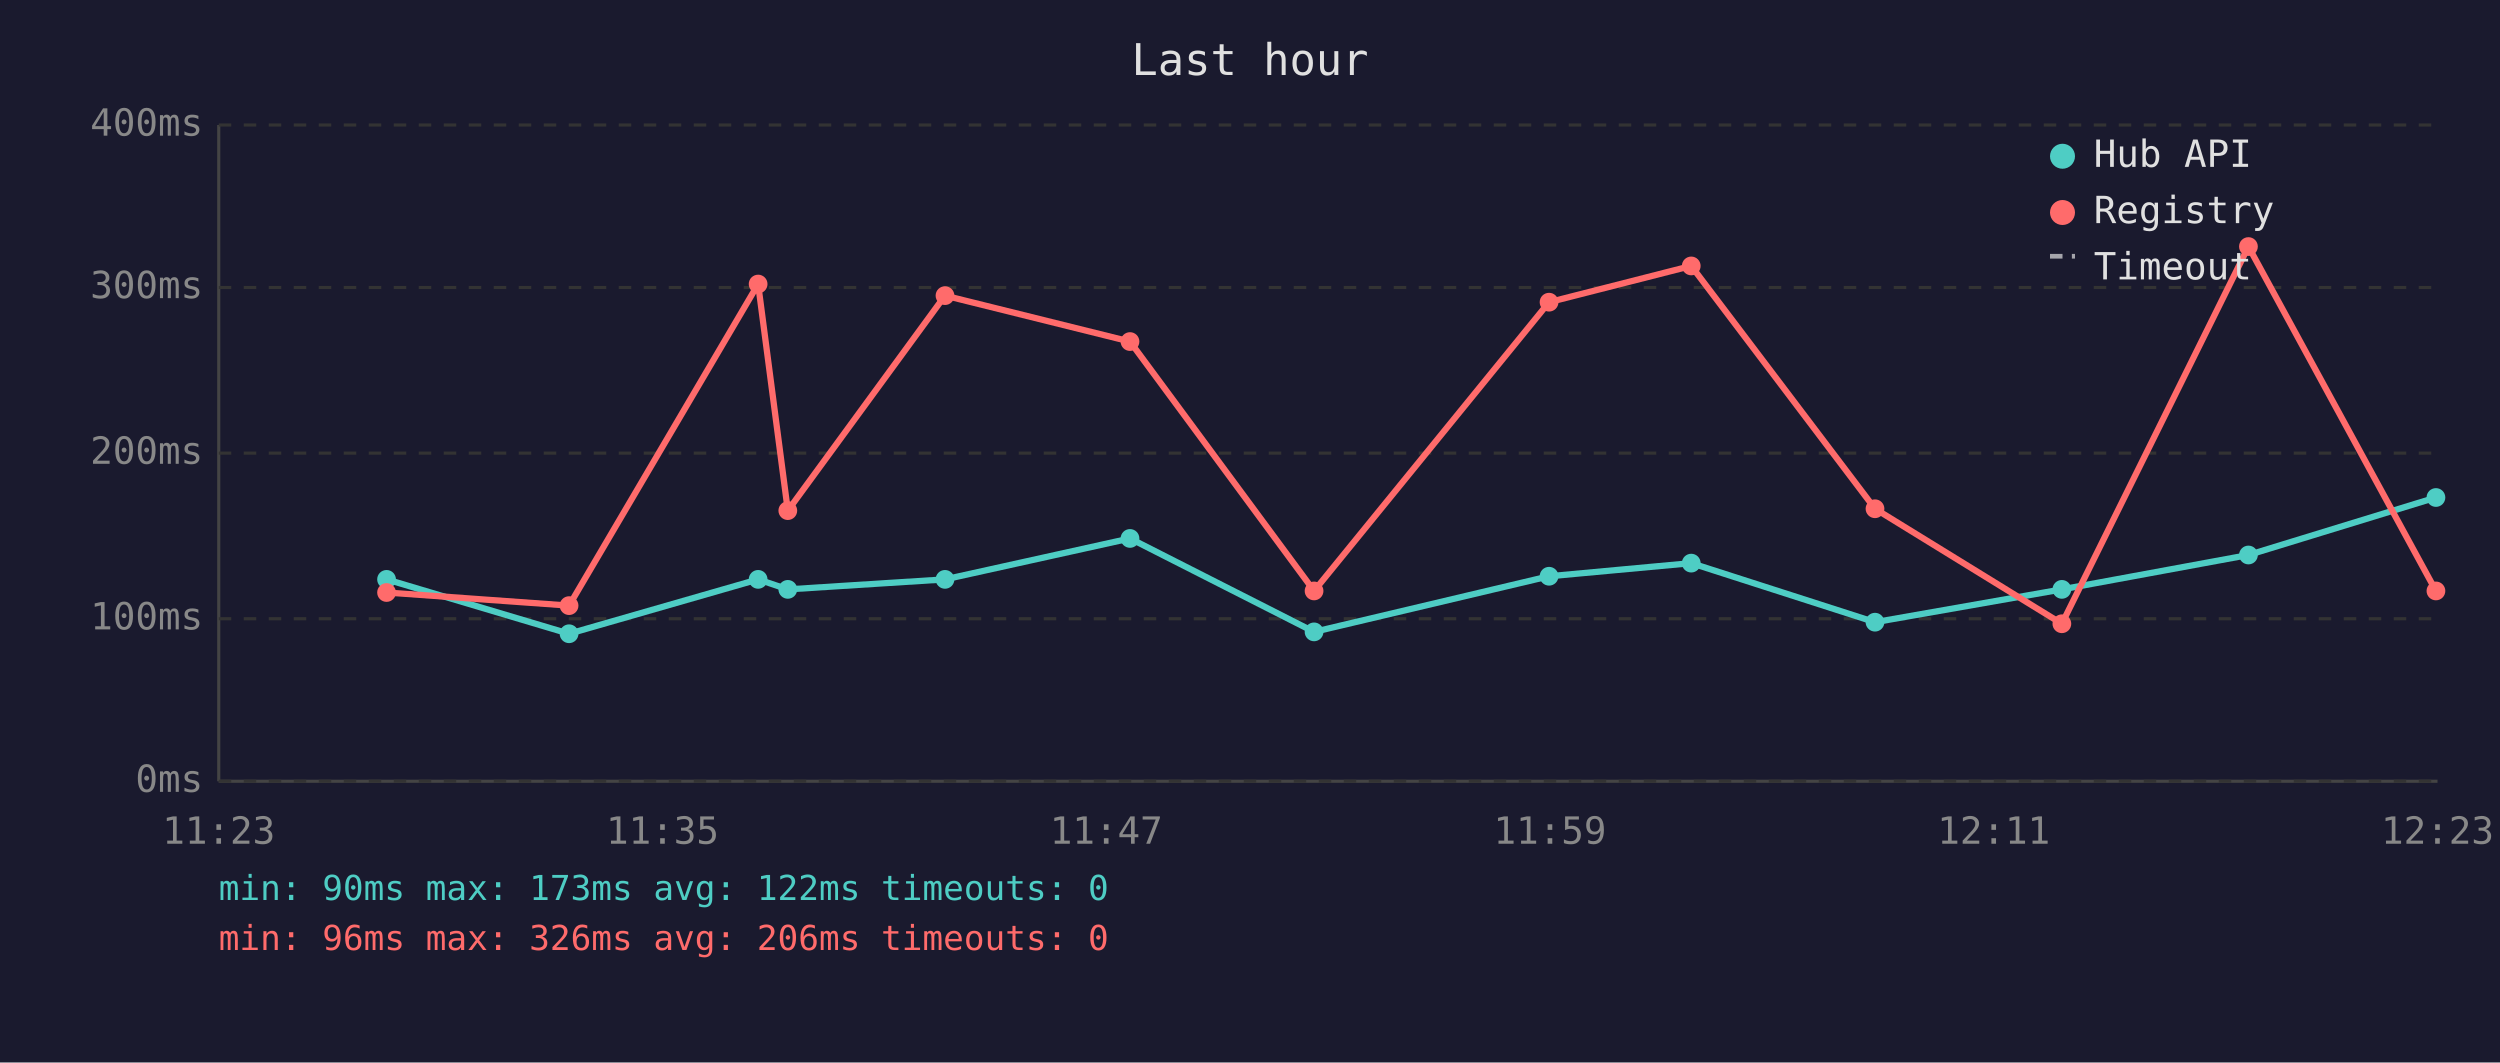
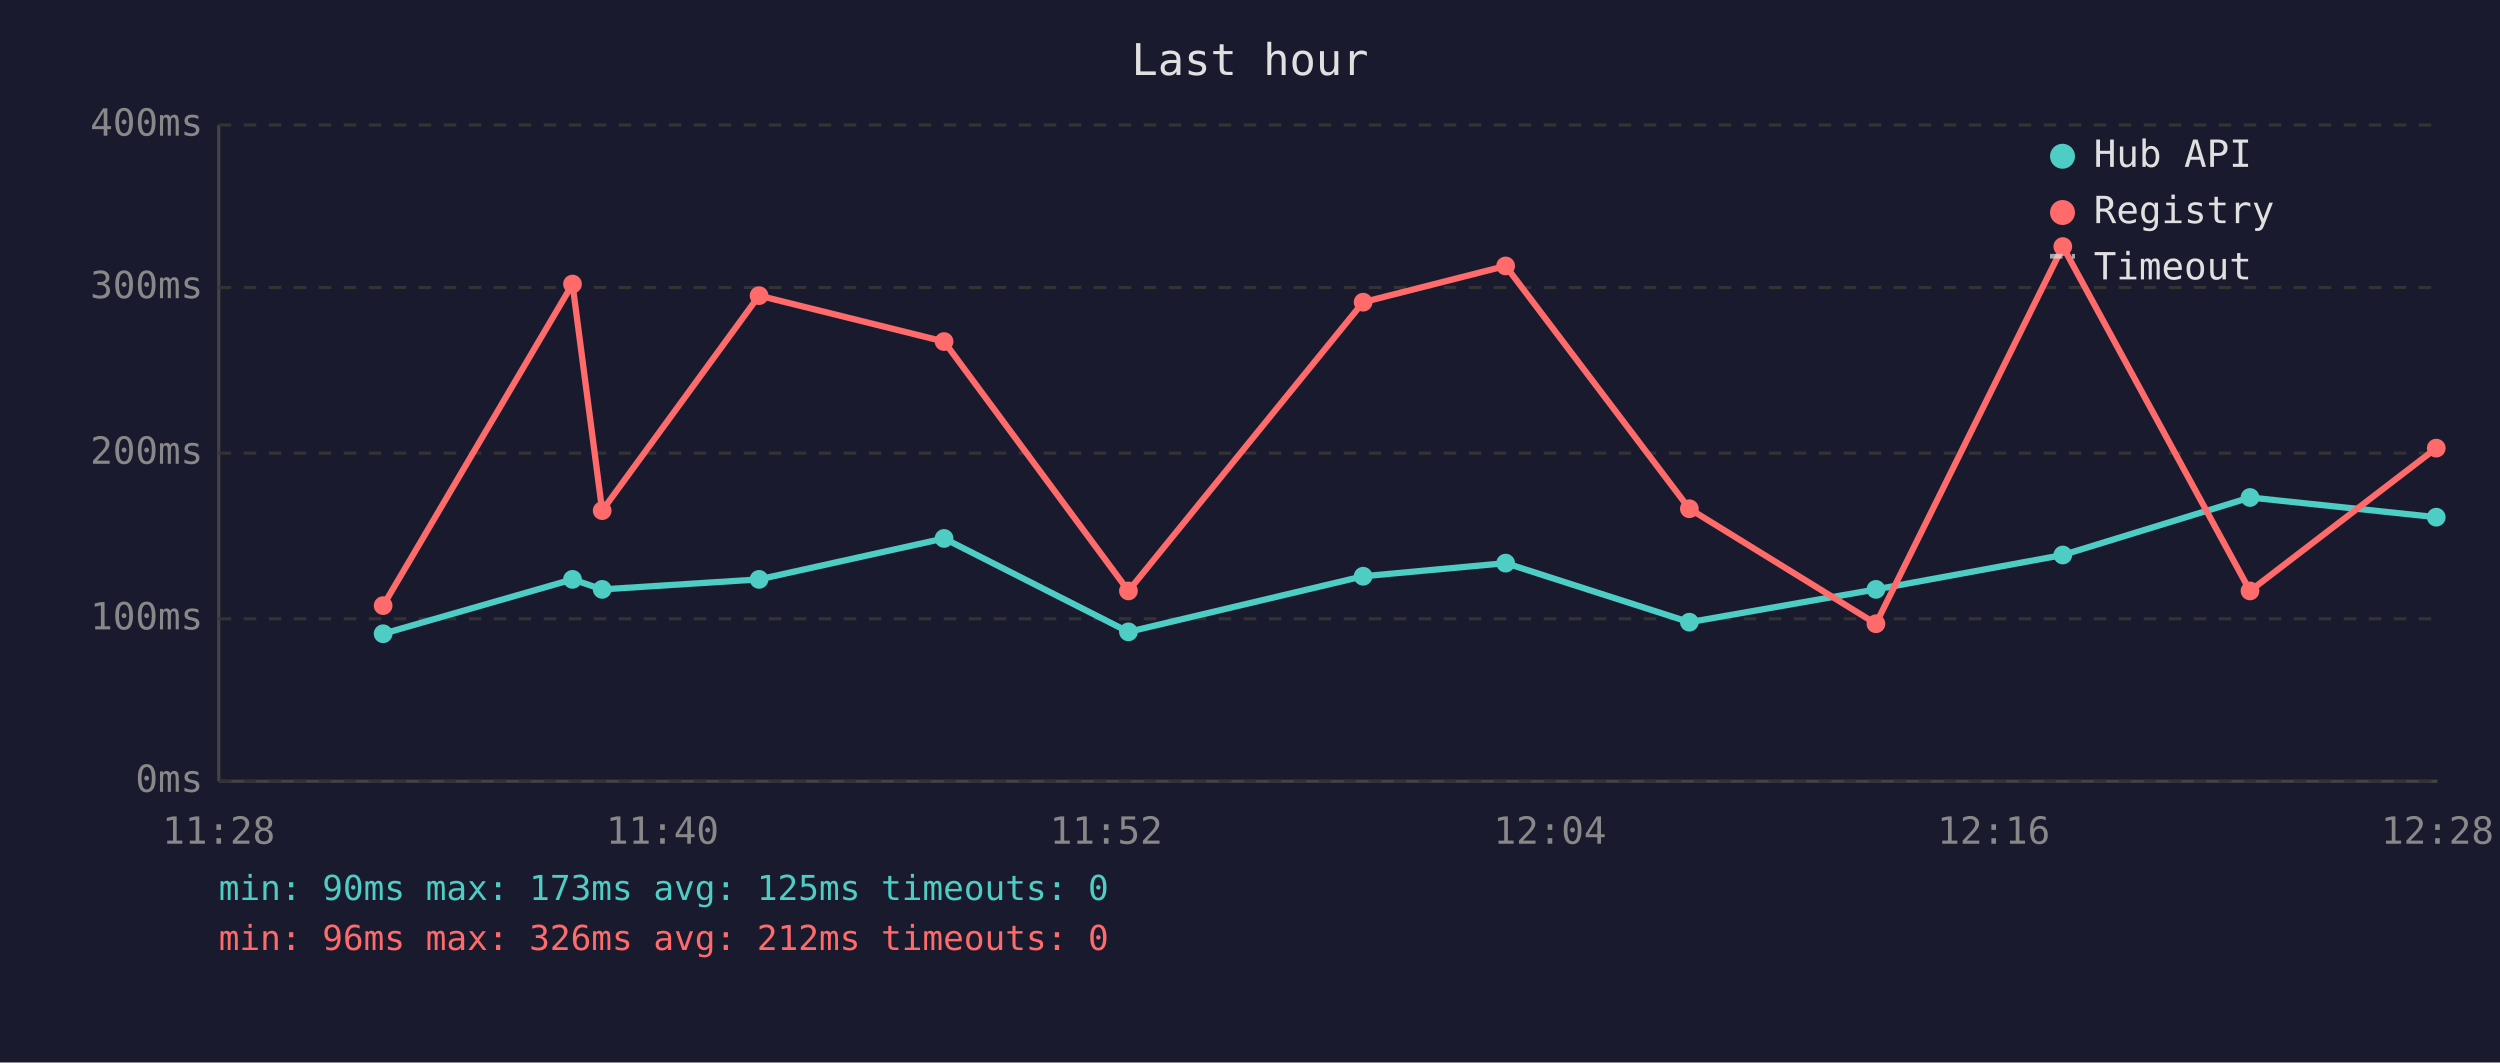
<svg xmlns="http://www.w3.org/2000/svg" viewBox="0 0 800 340" font-family="monospace" font-size="12">
  <rect width="800" height="340" fill="#1a1a2e" />
  <text x="400" y="24" fill="#e0e0e0" font-size="14" text-anchor="middle">Last hour</text>
  <line x1="70" y1="40" x2="70" y2="250" stroke="#444" stroke-width="1" />
  <line x1="70" y1="250" x2="780" y2="250" stroke="#444" stroke-width="1" />
  <line x1="70" y1="250" x2="780" y2="250" stroke="#333" stroke-width="1" stroke-dasharray="4" />
  <text x="65" y="250" fill="#888" text-anchor="end" dominant-baseline="middle">0ms</text>
  <line x1="70" y1="198" x2="780" y2="198" stroke="#333" stroke-width="1" stroke-dasharray="4" />
  <text x="65" y="198" fill="#888" text-anchor="end" dominant-baseline="middle">100ms</text>
  <line x1="70" y1="145" x2="780" y2="145" stroke="#333" stroke-width="1" stroke-dasharray="4" />
  <text x="65" y="145" fill="#888" text-anchor="end" dominant-baseline="middle">200ms</text>
  <line x1="70" y1="92" x2="780" y2="92" stroke="#333" stroke-width="1" stroke-dasharray="4" />
  <text x="65" y="92" fill="#888" text-anchor="end" dominant-baseline="middle">300ms</text>
  <line x1="70" y1="40" x2="780" y2="40" stroke="#333" stroke-width="1" stroke-dasharray="4" />
  <text x="65" y="40" fill="#888" text-anchor="end" dominant-baseline="middle">400ms</text>
-   <text x="70" y="270" fill="#888" text-anchor="middle">11:23</text>
-   <text x="212" y="270" fill="#888" text-anchor="middle">11:35</text>
-   <text x="354" y="270" fill="#888" text-anchor="middle">11:47</text>
-   <text x="496" y="270" fill="#888" text-anchor="middle">11:59</text>
-   <text x="638" y="270" fill="#888" text-anchor="middle">12:11</text>
-   <text x="780" y="270" fill="#888" text-anchor="middle">12:23</text>
-   <polyline points="123.7,185.4 182.1,202.8 242.6,185.4 252.1,188.6 302.4,185.4 361.6,172.3 420.5,202.2 495.7,184.4 541.2,180.2 600.0,199.1 659.8,188.6 719.5,177.6 779.5,159.2" fill="none" stroke="#4ecdc4" stroke-width="2" opacity="1" />
-   <circle cx="123.7" cy="185.4" r="3" fill="#4ecdc4" />
-   <circle cx="182.1" cy="202.8" r="3" fill="#4ecdc4" />
-   <circle cx="242.6" cy="185.4" r="3" fill="#4ecdc4" />
-   <circle cx="252.1" cy="188.6" r="3" fill="#4ecdc4" />
-   <circle cx="302.4" cy="185.4" r="3" fill="#4ecdc4" />
-   <circle cx="361.6" cy="172.3" r="3" fill="#4ecdc4" />
-   <circle cx="420.5" cy="202.2" r="3" fill="#4ecdc4" />
-   <circle cx="495.7" cy="184.4" r="3" fill="#4ecdc4" />
-   <circle cx="541.2" cy="180.2" r="3" fill="#4ecdc4" />
-   <circle cx="600.0" cy="199.1" r="3" fill="#4ecdc4" />
-   <circle cx="659.8" cy="188.6" r="3" fill="#4ecdc4" />
-   <circle cx="719.5" cy="177.6" r="3" fill="#4ecdc4" />
-   <circle cx="779.5" cy="159.2" r="3" fill="#4ecdc4" />
-   <polyline points="123.7,189.6 182.1,193.8 242.6,90.9 252.1,163.4 302.4,94.6 361.6,109.3 420.5,189.1 495.7,96.7 541.2,85.1 600.0,162.8 659.8,199.6 719.5,78.9 779.5,189.1" fill="none" stroke="#ff6b6b" stroke-width="2" opacity="1" />
-   <circle cx="123.7" cy="189.6" r="3" fill="#ff6b6b" />
-   <circle cx="182.1" cy="193.8" r="3" fill="#ff6b6b" />
-   <circle cx="242.6" cy="90.9" r="3" fill="#ff6b6b" />
-   <circle cx="252.1" cy="163.4" r="3" fill="#ff6b6b" />
-   <circle cx="302.4" cy="94.6" r="3" fill="#ff6b6b" />
-   <circle cx="361.6" cy="109.3" r="3" fill="#ff6b6b" />
-   <circle cx="420.5" cy="189.1" r="3" fill="#ff6b6b" />
-   <circle cx="495.7" cy="96.7" r="3" fill="#ff6b6b" />
-   <circle cx="541.2" cy="85.1" r="3" fill="#ff6b6b" />
-   <circle cx="600.0" cy="162.8" r="3" fill="#ff6b6b" />
-   <circle cx="659.8" cy="199.6" r="3" fill="#ff6b6b" />
-   <circle cx="719.5" cy="78.9" r="3" fill="#ff6b6b" />
-   <circle cx="779.5" cy="189.1" r="3" fill="#ff6b6b" />
+   <text x="70" y="270" fill="#888" text-anchor="middle">11:28</text>
+   <text x="212" y="270" fill="#888" text-anchor="middle">11:40</text>
+   <text x="354" y="270" fill="#888" text-anchor="middle">11:52</text>
+   <text x="496" y="270" fill="#888" text-anchor="middle">12:04</text>
+   <text x="638" y="270" fill="#888" text-anchor="middle">12:16</text>
+   <text x="780" y="270" fill="#888" text-anchor="middle">12:28</text>
+   <polyline points="122.6,202.8 183.2,185.4 192.7,188.6 242.9,185.4 302.1,172.3 361.1,202.2 436.2,184.4 481.8,180.2 540.6,199.1 600.3,188.6 660.1,177.6 720.0,159.2 779.6,165.5" fill="none" stroke="#4ecdc4" stroke-width="2" opacity="1" />
+   <circle cx="122.6" cy="202.8" r="3" fill="#4ecdc4" />
+   <circle cx="183.2" cy="185.4" r="3" fill="#4ecdc4" />
+   <circle cx="192.7" cy="188.6" r="3" fill="#4ecdc4" />
+   <circle cx="242.9" cy="185.4" r="3" fill="#4ecdc4" />
+   <circle cx="302.1" cy="172.3" r="3" fill="#4ecdc4" />
+   <circle cx="361.1" cy="202.2" r="3" fill="#4ecdc4" />
+   <circle cx="436.2" cy="184.4" r="3" fill="#4ecdc4" />
+   <circle cx="481.8" cy="180.2" r="3" fill="#4ecdc4" />
+   <circle cx="540.6" cy="199.1" r="3" fill="#4ecdc4" />
+   <circle cx="600.3" cy="188.6" r="3" fill="#4ecdc4" />
+   <circle cx="660.1" cy="177.6" r="3" fill="#4ecdc4" />
+   <circle cx="720.0" cy="159.2" r="3" fill="#4ecdc4" />
+   <circle cx="779.6" cy="165.5" r="3" fill="#4ecdc4" />
+   <polyline points="122.6,193.8 183.2,90.9 192.7,163.4 242.9,94.6 302.1,109.3 361.1,189.1 436.2,96.7 481.8,85.1 540.6,162.8 600.3,199.6 660.1,78.9 720.0,189.1 779.6,143.4" fill="none" stroke="#ff6b6b" stroke-width="2" opacity="1" />
+   <circle cx="122.6" cy="193.8" r="3" fill="#ff6b6b" />
+   <circle cx="183.2" cy="90.9" r="3" fill="#ff6b6b" />
+   <circle cx="192.7" cy="163.4" r="3" fill="#ff6b6b" />
+   <circle cx="242.9" cy="94.6" r="3" fill="#ff6b6b" />
+   <circle cx="302.1" cy="109.3" r="3" fill="#ff6b6b" />
+   <circle cx="361.1" cy="189.1" r="3" fill="#ff6b6b" />
+   <circle cx="436.2" cy="96.7" r="3" fill="#ff6b6b" />
+   <circle cx="481.8" cy="85.1" r="3" fill="#ff6b6b" />
+   <circle cx="540.6" cy="162.8" r="3" fill="#ff6b6b" />
+   <circle cx="600.3" cy="199.6" r="3" fill="#ff6b6b" />
+   <circle cx="660.1" cy="78.9" r="3" fill="#ff6b6b" />
+   <circle cx="720.0" cy="189.1" r="3" fill="#ff6b6b" />
+   <circle cx="779.6" cy="143.4" r="3" fill="#ff6b6b" />
  <circle cx="660" cy="50" r="4" fill="#4ecdc4" />
  <text x="670" y="50" fill="#e0e0e0" dominant-baseline="middle">Hub API</text>
  <circle cx="660" cy="68" r="4" fill="#ff6b6b" />
  <text x="670" y="68" fill="#e0e0e0" dominant-baseline="middle">Registry</text>
  <line x1="656" y1="82" x2="664" y2="82" stroke="#e0e0e0" stroke-width="1.5" stroke-dasharray="4,3" opacity="0.7" />
  <text x="670" y="86" fill="#e0e0e0" dominant-baseline="middle">Timeout</text>
-   <text x="70" y="288" fill="#4ecdc4" font-size="11">min: 90ms  max: 173ms  avg: 122ms  timeouts: 0</text>
-   <text x="70" y="304" fill="#ff6b6b" font-size="11">min: 96ms  max: 326ms  avg: 206ms  timeouts: 0</text>
+   <text x="70" y="288" fill="#4ecdc4" font-size="11">min: 90ms  max: 173ms  avg: 125ms  timeouts: 0</text>
+   <text x="70" y="304" fill="#ff6b6b" font-size="11">min: 96ms  max: 326ms  avg: 212ms  timeouts: 0</text>
</svg>
